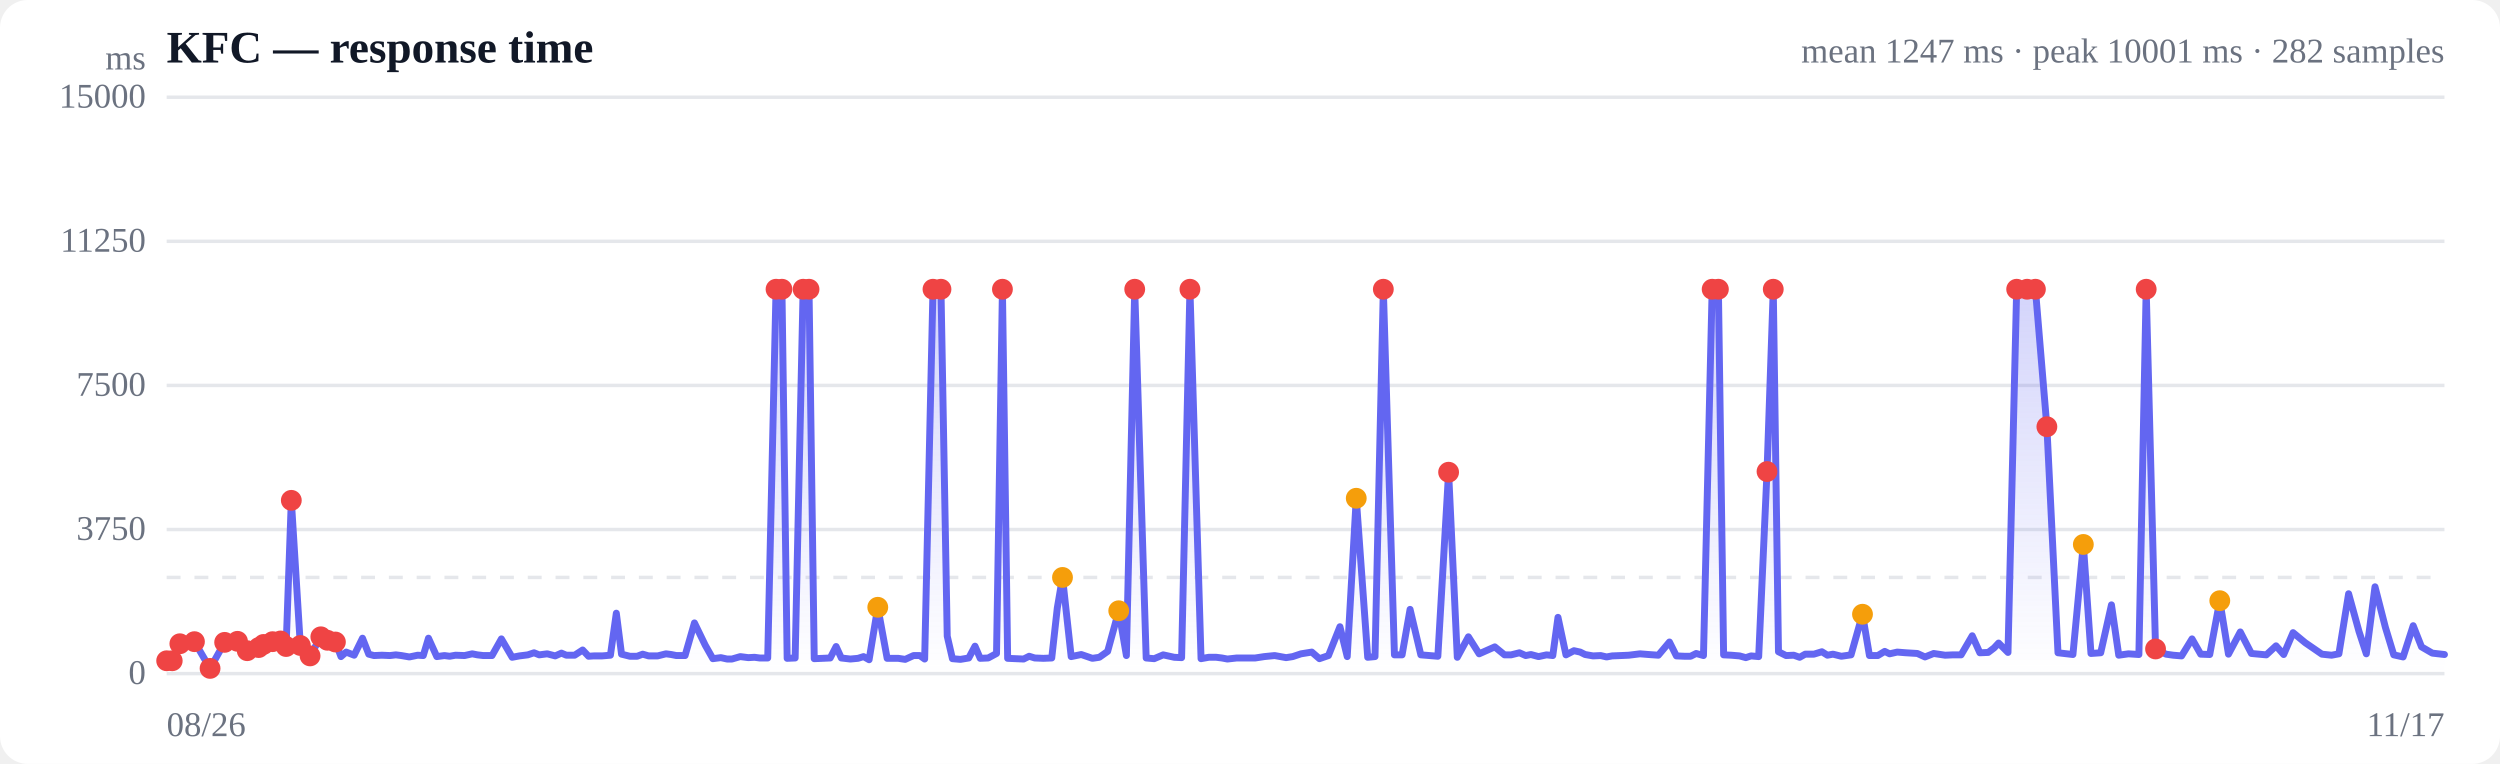
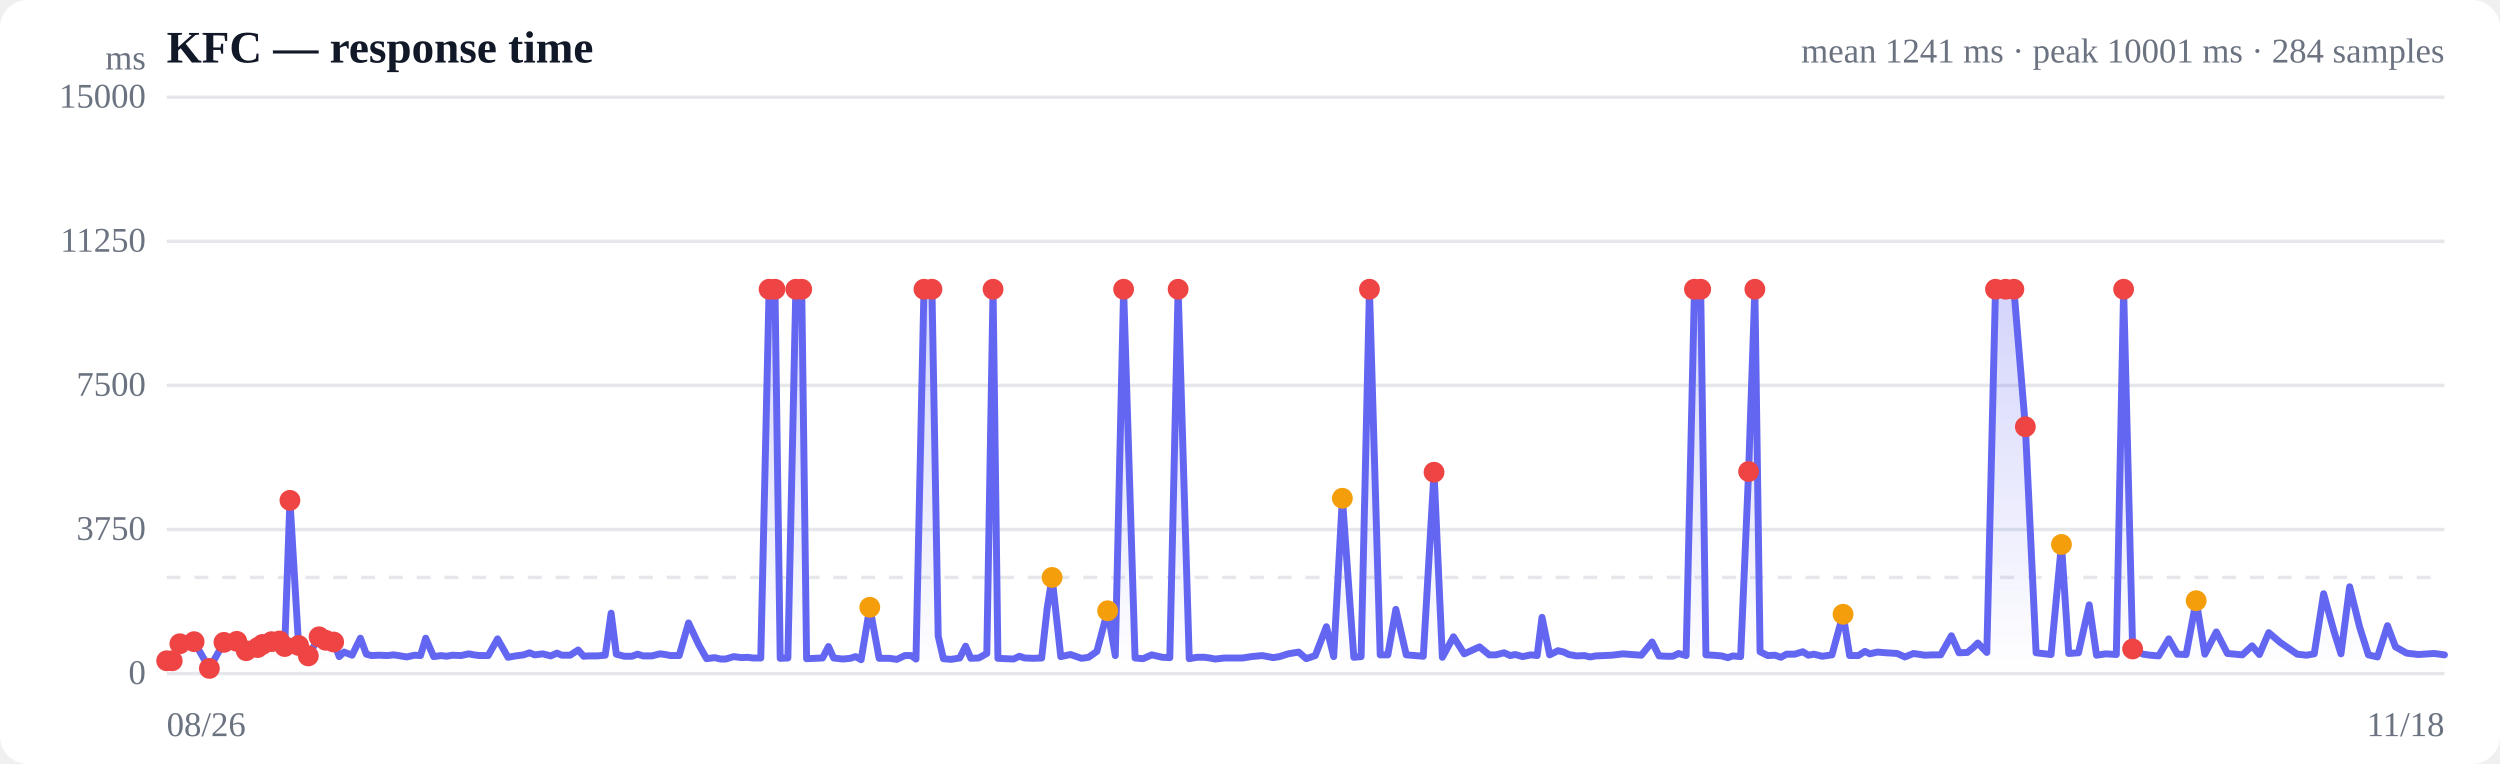
<svg xmlns="http://www.w3.org/2000/svg" viewBox="0 0 720 220" width="720" height="220" role="img" aria-label="Response time over time">
  <style>
  :root { color-scheme: light dark; }
  .bg { fill: #ffffff; }
  .grid { stroke: #e5e7eb; stroke-width: 1; }
  .axis { fill: #6b7280; font-size: 10px; }
  .title { fill: #111827; font-size: 13px; font-weight: 600; }
  .sub { fill: #6b7280; font-size: 10px; }
  .line { stroke: #6366f1; stroke-width: 2; fill: none; stroke-linejoin: round; stroke-linecap: round; }
  .area { fill: url(#fade); }
  .dot-degraded { fill: #f59e0b; }
  .dot-down { fill: #ef4444; }
  .empty { fill: #9ca3af; font-size: 12px; }
  @media (prefers-color-scheme: dark) {
    .bg { fill: #0b0f19; }
    .grid { stroke: #1f2937; }
    .axis, .sub { fill: #9ca3af; }
    .title { fill: #f3f4f6; }
    .line { stroke: #818cf8; }
  }
</style>
  <defs>
    <linearGradient id="fade" x1="0" y1="0" x2="0" y2="1">
      <stop offset="0%" stop-color="#6366f1" stop-opacity="0.28" />
      <stop offset="100%" stop-color="#6366f1" stop-opacity="0" />
    </linearGradient>
  </defs>
  <rect class="bg" width="720" height="220" rx="8" />
  <text class="title" x="48" y="18">KFC — response time</text>
-   <text class="sub" x="704" y="18" text-anchor="end">mean 1247 ms · peak 10001 ms · 282 samples</text>
+   <text class="sub" x="704" y="18" text-anchor="end">mean 1241 ms · peak 10001 ms · 284 samples</text>
  <line class="grid" x1="48" y1="194.0" x2="704" y2="194.0" />
  <text class="axis" x="42" y="197" text-anchor="end">0</text>
  <line class="grid" x1="48" y1="152.5" x2="704" y2="152.5" />
  <text class="axis" x="42" y="155.5" text-anchor="end">3750</text>
  <line class="grid" x1="48" y1="111.0" x2="704" y2="111.0" />
  <text class="axis" x="42" y="114" text-anchor="end">7500</text>
  <line class="grid" x1="48" y1="69.5" x2="704" y2="69.5" />
  <text class="axis" x="42" y="72.5" text-anchor="end">11250</text>
  <line class="grid" x1="48" y1="28.0" x2="704" y2="28.0" />
  <text class="axis" x="42" y="31" text-anchor="end">15000</text>
  <line class="grid" stroke-dasharray="4 4" x1="48" y1="166.3" x2="704" y2="166.3" />
-   <path class="area" d="M48.0,190.3 L48.0,190.3 L49.6,190.3 L51.8,185.4 L56.0,184.8 L60.5,192.5 L64.7,185.0 L68.4,184.7 L71.2,187.4 L74.5,186.5 L75.9,185.6 L78.5,184.8 L80.8,184.6 L82.4,186.2 L83.9,144.1 L86.5,185.9 L89.3,188.9 L92.4,183.4 L94.3,184.4 L96.6,184.9 L98.2,189.1 L99.7,187.8 L102.0,188.7 L104.4,183.8 L106.2,188.4 L107.7,188.8 L110.0,188.7 L112.3,188.8 L114.0,188.6 L115.6,188.8 L117.9,189.2 L120.3,188.7 L121.9,188.8 L123.4,183.8 L125.8,189.1 L128.0,188.8 L129.5,189.0 L131.2,188.7 L133.8,188.8 L136.0,188.3 L137.5,188.6 L139.2,188.8 L141.7,188.8 L144.4,184.0 L147.5,189.3 L149.6,188.9 L152.0,188.6 L153.8,188.0 L155.3,188.6 L157.6,188.3 L159.9,188.9 L161.7,188.1 L163.1,188.7 L165.5,188.7 L167.8,187.2 L169.5,189.0 L171.0,188.9 L173.4,188.9 L175.8,188.7 L177.5,176.6 L179.0,188.4 L181.4,189.0 L183.5,189.0 L185.1,188.4 L186.8,188.9 L189.4,188.9 L191.8,188.3 L193.3,188.5 L194.8,188.8 L197.3,188.8 L200.0,179.4 L203.1,185.8 L205.3,189.7 L207.6,189.4 L209.4,189.8 L210.8,189.8 L213.2,189.1 L215.5,189.4 L217.3,189.3 L218.8,189.5 L221.1,189.5 L223.5,83.3 L225.2,83.3 L226.7,189.6 L229.0,189.5 L231.3,83.3 L233.0,83.3 L234.5,189.7 L236.9,189.6 L239.1,189.5 L240.8,186.2 L242.3,189.5 L244.9,189.8 L247.1,189.6 L248.7,189.1 L250.3,190.0 L252.8,174.9 L255.5,189.6 L258.7,189.6 L260.7,189.9 L263.1,188.8 L264.9,188.8 L266.3,189.8 L268.7,83.3 L271.0,83.3 L272.8,183.2 L274.3,189.7 L276.6,189.9 L279.0,189.5 L280.8,186.1 L282.3,189.6 L284.6,189.5 L287.0,188.2 L288.7,83.3 L290.2,189.6 L292.5,189.7 L294.8,189.8 L296.4,189.0 L298.0,189.5 L300.5,189.6 L302.9,189.5 L304.5,175.1 L306.0,166.3 L308.5,189.1 L311.4,188.5 L314.6,189.6 L316.6,189.3 L319.0,187.6 L322.2,175.9 L324.4,188.8 L326.8,83.3 L330.1,189.5 L332.4,189.7 L335.0,188.6 L338.2,189.3 L340.3,189.4 L342.7,83.3 L345.9,189.7 L348.1,189.3 L350.3,189.3 L351.9,189.5 L353.5,189.8 L356.2,189.5 L358.5,189.5 L361.5,189.5 L364.1,189.1 L367.1,188.8 L370.4,189.4 L372.3,189.1 L374.7,188.3 L377.8,187.8 L380.0,189.7 L382.6,188.8 L385.9,180.5 L388.0,189.1 L390.6,143.5 L393.9,189.3 L396.0,189.1 L398.4,83.3 L401.6,188.6 L403.8,188.6 L406.1,175.5 L409.2,188.6 L411.7,188.8 L414.1,189.0 L417.2,136.0 L419.7,189.3 L422.9,183.4 L426.0,188.3 L430.5,186.3 L433.3,188.6 L435.2,188.6 L437.6,188.0 L439.4,188.8 L440.9,188.5 L443.1,189.1 L445.4,188.6 L447.2,188.8 L448.7,177.8 L451.0,188.6 L453.3,187.4 L455.1,187.8 L456.5,188.5 L458.8,188.9 L461.0,188.8 L462.7,189.2 L464.3,188.9 L466.8,188.8 L469.1,188.7 L470.7,188.5 L472.3,188.3 L474.8,188.5 L477.6,188.7 L480.8,184.9 L482.8,188.9 L485.1,189.0 L486.9,189.0 L488.5,188.2 L490.6,188.8 L493.1,83.3 L494.9,83.3 L496.4,188.6 L498.6,188.7 L501.0,188.9 L502.8,189.4 L504.3,188.9 L506.5,189.1 L508.9,135.8 L510.7,83.3 L512.2,187.7 L514.4,188.8 L516.6,188.7 L518.3,189.3 L519.9,188.4 L522.4,188.4 L524.7,187.7 L526.3,188.7 L527.9,188.4 L530.3,189.0 L533.1,188.6 L536.4,176.9 L538.4,188.8 L540.8,188.8 L542.8,187.6 L544.2,188.3 L546.4,187.8 L548.9,188.0 L552.2,188.2 L554.4,189.2 L556.9,188.2 L560.2,188.7 L562.4,188.6 L564.8,188.6 L568.0,183.1 L570.2,188.0 L572.6,187.9 L574.3,186.6 L575.6,185.2 L578.3,187.9 L580.8,83.3 L583.8,83.3 L586.2,83.3 L589.5,122.9 L592.7,188.0 L597.0,188.5 L600.0,156.8 L602.2,188.2 L605.0,188.0 L608.1,174.2 L610.2,188.7 L613.0,188.3 L616.0,188.5 L618.1,83.3 L620.8,186.9 L623.8,188.4 L625.9,188.7 L628.3,188.9 L631.3,184.0 L633.8,188.4 L636.4,188.5 L639.3,173.0 L641.8,188.4 L645.2,182.0 L648.4,188.2 L652.7,188.6 L655.5,186.0 L657.7,188.5 L660.4,182.2 L663.9,185.1 L668.7,188.4 L671.5,188.7 L673.6,188.3 L676.4,171.0 L679.4,181.9 L681.5,188.3 L684.0,169.0 L687.0,180.7 L689.4,188.6 L692.1,189.2 L695.0,180.2 L697.4,186.3 L700.5,188.1 L704.0,188.5 L704.0,194.0 L48.0,194.0 Z" />
-   <path class="line" d="M48.0,190.3 L49.6,190.3 L51.8,185.4 L56.0,184.8 L60.5,192.5 L64.7,185.0 L68.4,184.7 L71.2,187.4 L74.5,186.5 L75.9,185.6 L78.5,184.8 L80.8,184.6 L82.4,186.2 L83.9,144.1 L86.5,185.9 L89.3,188.9 L92.4,183.4 L94.3,184.4 L96.6,184.9 L98.2,189.1 L99.7,187.8 L102.0,188.7 L104.4,183.8 L106.2,188.4 L107.7,188.8 L110.0,188.7 L112.3,188.8 L114.0,188.6 L115.6,188.8 L117.9,189.2 L120.3,188.7 L121.9,188.8 L123.4,183.8 L125.8,189.1 L128.0,188.8 L129.5,189.0 L131.2,188.7 L133.8,188.8 L136.0,188.3 L137.5,188.6 L139.2,188.8 L141.7,188.8 L144.4,184.0 L147.5,189.3 L149.6,188.9 L152.0,188.6 L153.8,188.0 L155.3,188.6 L157.6,188.3 L159.9,188.9 L161.7,188.1 L163.1,188.7 L165.5,188.7 L167.8,187.2 L169.5,189.0 L171.0,188.9 L173.4,188.9 L175.8,188.7 L177.5,176.6 L179.0,188.4 L181.4,189.0 L183.5,189.0 L185.1,188.4 L186.8,188.9 L189.4,188.9 L191.8,188.3 L193.3,188.5 L194.8,188.8 L197.3,188.8 L200.0,179.4 L203.1,185.8 L205.3,189.7 L207.6,189.4 L209.4,189.8 L210.8,189.8 L213.2,189.1 L215.5,189.4 L217.3,189.3 L218.8,189.5 L221.1,189.5 L223.5,83.3 L225.2,83.3 L226.7,189.6 L229.0,189.5 L231.3,83.3 L233.0,83.3 L234.5,189.7 L236.9,189.6 L239.1,189.5 L240.8,186.2 L242.3,189.5 L244.9,189.8 L247.1,189.6 L248.7,189.1 L250.3,190.0 L252.8,174.9 L255.5,189.6 L258.7,189.6 L260.7,189.9 L263.1,188.8 L264.9,188.8 L266.3,189.8 L268.7,83.3 L271.0,83.3 L272.8,183.2 L274.3,189.7 L276.6,189.9 L279.0,189.5 L280.8,186.1 L282.3,189.6 L284.6,189.5 L287.0,188.2 L288.7,83.3 L290.2,189.6 L292.5,189.7 L294.8,189.8 L296.4,189.0 L298.0,189.5 L300.5,189.6 L302.9,189.5 L304.5,175.1 L306.0,166.3 L308.5,189.1 L311.4,188.5 L314.6,189.6 L316.6,189.3 L319.0,187.6 L322.2,175.9 L324.4,188.8 L326.8,83.3 L330.1,189.5 L332.4,189.7 L335.0,188.6 L338.2,189.3 L340.3,189.4 L342.7,83.3 L345.9,189.7 L348.1,189.3 L350.3,189.3 L351.9,189.5 L353.5,189.8 L356.2,189.5 L358.5,189.5 L361.5,189.5 L364.1,189.1 L367.1,188.8 L370.4,189.4 L372.3,189.1 L374.7,188.3 L377.8,187.8 L380.0,189.7 L382.6,188.8 L385.9,180.5 L388.0,189.1 L390.6,143.5 L393.9,189.3 L396.0,189.1 L398.4,83.3 L401.6,188.6 L403.8,188.6 L406.1,175.5 L409.2,188.6 L411.7,188.8 L414.1,189.0 L417.2,136.0 L419.7,189.3 L422.9,183.4 L426.0,188.3 L430.5,186.3 L433.3,188.6 L435.2,188.6 L437.6,188.0 L439.4,188.8 L440.9,188.5 L443.1,189.1 L445.4,188.6 L447.2,188.8 L448.7,177.8 L451.0,188.6 L453.3,187.4 L455.1,187.8 L456.5,188.5 L458.8,188.9 L461.0,188.8 L462.7,189.2 L464.3,188.9 L466.8,188.8 L469.1,188.7 L470.7,188.5 L472.3,188.3 L474.8,188.5 L477.6,188.7 L480.8,184.9 L482.8,188.9 L485.1,189.0 L486.9,189.0 L488.5,188.2 L490.6,188.8 L493.1,83.3 L494.9,83.3 L496.4,188.6 L498.6,188.7 L501.0,188.9 L502.8,189.4 L504.3,188.9 L506.5,189.1 L508.9,135.8 L510.7,83.3 L512.2,187.7 L514.4,188.8 L516.6,188.7 L518.3,189.3 L519.9,188.4 L522.4,188.4 L524.7,187.7 L526.3,188.7 L527.9,188.4 L530.3,189.0 L533.1,188.6 L536.4,176.9 L538.4,188.8 L540.8,188.8 L542.8,187.6 L544.2,188.3 L546.4,187.8 L548.9,188.0 L552.2,188.2 L554.4,189.2 L556.9,188.2 L560.2,188.7 L562.4,188.6 L564.8,188.6 L568.0,183.1 L570.2,188.0 L572.6,187.9 L574.3,186.6 L575.6,185.2 L578.3,187.9 L580.8,83.3 L583.8,83.3 L586.2,83.3 L589.5,122.9 L592.7,188.0 L597.0,188.5 L600.0,156.8 L602.2,188.2 L605.0,188.0 L608.1,174.2 L610.2,188.7 L613.0,188.3 L616.0,188.5 L618.1,83.3 L620.8,186.9 L623.8,188.4 L625.9,188.7 L628.3,188.9 L631.3,184.0 L633.8,188.4 L636.4,188.5 L639.3,173.0 L641.8,188.4 L645.2,182.0 L648.4,188.2 L652.7,188.6 L655.5,186.0 L657.7,188.5 L660.4,182.2 L663.9,185.1 L668.7,188.4 L671.5,188.7 L673.6,188.3 L676.4,171.0 L679.4,181.9 L681.5,188.3 L684.0,169.0 L687.0,180.7 L689.4,188.6 L692.1,189.2 L695.0,180.2 L697.4,186.3 L700.5,188.1 L704.0,188.5" />
+   <path class="area" d="M48.0,190.3 L48.0,190.3 L49.6,190.3 L51.8,185.4 L55.9,184.8 L60.3,192.5 L64.5,185.0 L68.2,184.7 L70.9,187.4 L74.2,186.5 L75.6,185.6 L78.2,184.8 L80.5,184.6 L82.0,186.2 L83.5,144.1 L86.0,185.9 L88.8,188.9 L91.9,183.4 L93.8,184.4 L96.1,184.9 L97.7,189.1 L99.1,187.8 L101.4,188.7 L103.8,183.8 L105.5,188.4 L107.0,188.8 L109.2,188.7 L111.6,188.8 L113.3,188.6 L114.8,188.8 L117.1,189.2 L119.4,188.7 L121.1,188.8 L122.6,183.8 L124.9,189.1 L127.0,188.8 L128.6,189.0 L130.3,188.7 L132.8,188.8 L135.0,188.3 L136.5,188.6 L138.1,188.8 L140.6,188.8 L143.3,184.0 L146.3,189.3 L148.5,188.9 L150.8,188.6 L152.5,188.0 L154.0,188.6 L156.3,188.3 L158.6,188.9 L160.4,188.1 L161.8,188.7 L164.2,188.7 L166.5,187.2 L168.1,189.0 L169.6,188.9 L172.0,188.9 L174.3,188.7 L176.0,176.6 L177.5,188.4 L179.8,189.0 L182.0,189.0 L183.6,188.4 L185.2,188.9 L187.7,188.9 L190.1,188.3 L191.6,188.5 L193.1,188.8 L195.6,188.8 L198.3,179.4 L201.3,185.8 L203.5,189.7 L205.8,189.4 L207.5,189.8 L209.0,189.8 L211.3,189.1 L213.6,189.4 L215.3,189.3 L216.8,189.5 L219.1,189.5 L221.5,83.3 L223.2,83.3 L224.7,189.6 L226.9,189.5 L229.2,83.3 L230.9,83.3 L232.3,189.7 L234.7,189.6 L236.9,189.5 L238.6,186.2 L240.1,189.5 L242.7,189.8 L244.9,189.6 L246.4,189.1 L248.0,190.0 L250.5,174.9 L253.2,189.6 L256.2,189.6 L258.3,189.9 L260.6,188.8 L262.4,188.8 L263.8,189.8 L266.1,83.3 L268.4,83.3 L270.2,183.2 L271.7,189.7 L273.9,189.9 L276.4,189.5 L278.1,186.1 L279.6,189.6 L281.9,189.5 L284.2,188.2 L286.0,83.3 L287.4,189.6 L289.7,189.7 L291.9,189.8 L293.6,189.0 L295.1,189.5 L297.6,189.6 L300.0,189.5 L301.6,175.1 L303.0,166.3 L305.5,189.1 L308.3,188.5 L311.5,189.6 L313.5,189.3 L315.9,187.6 L319.0,175.9 L321.2,188.8 L323.6,83.3 L326.9,189.5 L329.2,189.7 L331.7,188.6 L334.8,189.3 L336.9,189.4 L339.3,83.3 L342.5,189.7 L344.7,189.3 L346.9,189.3 L348.4,189.5 L350.0,189.8 L352.7,189.5 L354.9,189.5 L357.9,189.5 L360.4,189.1 L363.5,188.8 L366.7,189.4 L368.5,189.1 L371.0,188.3 L374.0,187.8 L376.2,189.7 L378.8,188.8 L382.0,180.5 L384.1,189.1 L386.6,143.5 L389.9,189.3 L392.0,189.1 L394.4,83.3 L397.5,188.6 L399.7,188.6 L402.0,175.5 L405.0,188.6 L407.5,188.8 L409.9,189.0 L413.0,136.0 L415.4,189.3 L418.6,183.4 L421.7,188.3 L426.1,186.3 L428.9,188.6 L430.8,188.6 L433.2,188.0 L434.9,188.8 L436.4,188.5 L438.5,189.1 L440.9,188.6 L442.7,188.8 L444.1,177.8 L446.3,188.6 L448.7,187.4 L450.4,187.8 L451.8,188.5 L454.1,188.9 L456.3,188.8 L457.9,189.2 L459.6,188.9 L462.0,188.8 L464.2,188.7 L465.9,188.5 L467.4,188.3 L469.9,188.5 L472.7,188.7 L475.8,184.9 L477.8,188.9 L480.1,189.0 L481.8,189.0 L483.4,188.2 L485.6,188.8 L488.0,83.3 L489.8,83.3 L491.3,188.6 L493.4,188.7 L495.8,188.9 L497.6,189.4 L499.1,188.9 L501.3,189.1 L503.6,135.8 L505.4,83.3 L506.9,187.7 L509.1,188.8 L511.2,188.7 L512.9,189.3 L514.5,188.4 L516.9,188.4 L519.2,187.7 L520.8,188.7 L522.4,188.4 L524.8,189.0 L527.6,188.6 L530.8,176.9 L532.7,188.8 L535.2,188.8 L537.1,187.6 L538.5,188.3 L540.7,187.8 L543.2,188.0 L546.4,188.2 L548.6,189.2 L551.1,188.2 L554.4,188.7 L556.5,188.6 L558.9,188.6 L562.0,183.1 L564.2,188.0 L566.6,187.9 L568.2,186.6 L569.6,185.2 L572.2,187.9 L574.7,83.3 L577.6,83.3 L580.0,83.3 L583.3,122.9 L586.4,188.0 L590.7,188.5 L593.7,156.8 L595.8,188.2 L598.6,188.0 L601.7,174.2 L603.8,188.7 L606.5,188.3 L609.5,188.5 L611.6,83.3 L614.2,186.9 L617.2,188.4 L619.3,188.7 L621.7,188.9 L624.6,184.0 L627.1,188.4 L629.6,188.5 L632.5,173.0 L635.0,188.4 L638.3,182.0 L641.5,188.2 L645.8,188.6 L648.6,186.0 L650.7,188.5 L653.4,182.2 L656.8,185.1 L661.6,188.4 L664.3,188.7 L666.5,188.3 L669.2,171.0 L672.2,181.9 L674.2,188.3 L676.7,169.0 L679.6,180.7 L682.1,188.6 L684.7,189.2 L687.6,180.2 L689.9,186.3 L693.1,188.1 L696.5,188.5 L701.0,188.2 L704.0,188.6 L704.0,194.0 L48.0,194.0 Z" />
+   <path class="line" d="M48.0,190.3 L49.6,190.3 L51.8,185.4 L55.9,184.8 L60.3,192.5 L64.5,185.0 L68.2,184.7 L70.9,187.4 L74.2,186.5 L75.6,185.6 L78.2,184.8 L80.5,184.6 L82.0,186.2 L83.5,144.1 L86.0,185.9 L88.8,188.9 L91.9,183.4 L93.8,184.4 L96.1,184.9 L97.7,189.1 L99.1,187.8 L101.4,188.7 L103.8,183.8 L105.5,188.4 L107.0,188.8 L109.2,188.7 L111.6,188.8 L113.3,188.6 L114.8,188.8 L117.1,189.2 L119.4,188.7 L121.1,188.8 L122.6,183.8 L124.9,189.1 L127.0,188.8 L128.6,189.0 L130.3,188.7 L132.8,188.8 L135.0,188.3 L136.5,188.6 L138.1,188.8 L140.6,188.8 L143.3,184.0 L146.3,189.3 L148.5,188.9 L150.8,188.6 L152.5,188.0 L154.0,188.6 L156.3,188.3 L158.6,188.9 L160.4,188.1 L161.8,188.7 L164.2,188.7 L166.5,187.2 L168.1,189.0 L169.6,188.9 L172.0,188.9 L174.3,188.7 L176.0,176.6 L177.5,188.4 L179.8,189.0 L182.0,189.0 L183.6,188.4 L185.2,188.9 L187.7,188.9 L190.1,188.3 L191.6,188.5 L193.1,188.8 L195.6,188.8 L198.3,179.4 L201.3,185.8 L203.5,189.7 L205.8,189.4 L207.5,189.8 L209.0,189.8 L211.3,189.1 L213.6,189.4 L215.3,189.3 L216.8,189.5 L219.1,189.5 L221.5,83.3 L223.2,83.3 L224.7,189.6 L226.9,189.5 L229.2,83.3 L230.9,83.3 L232.3,189.7 L234.7,189.6 L236.9,189.5 L238.6,186.2 L240.1,189.5 L242.7,189.8 L244.9,189.6 L246.4,189.1 L248.0,190.0 L250.5,174.9 L253.2,189.6 L256.2,189.6 L258.3,189.9 L260.6,188.8 L262.4,188.8 L263.8,189.8 L266.1,83.3 L268.4,83.3 L270.2,183.2 L271.7,189.7 L273.9,189.9 L276.4,189.5 L278.1,186.1 L279.6,189.6 L281.9,189.5 L284.2,188.2 L286.0,83.3 L287.4,189.6 L289.7,189.7 L291.9,189.8 L293.6,189.0 L295.1,189.5 L297.6,189.6 L300.0,189.5 L301.6,175.1 L303.0,166.3 L305.5,189.1 L308.3,188.5 L311.5,189.6 L313.5,189.3 L315.9,187.6 L319.0,175.9 L321.2,188.8 L323.6,83.3 L326.9,189.5 L329.2,189.7 L331.7,188.6 L334.8,189.3 L336.9,189.4 L339.3,83.3 L342.5,189.7 L344.7,189.3 L346.9,189.3 L348.4,189.5 L350.0,189.8 L352.7,189.5 L354.9,189.5 L357.9,189.5 L360.4,189.1 L363.5,188.8 L366.7,189.4 L368.5,189.1 L371.0,188.3 L374.0,187.8 L376.2,189.7 L378.8,188.8 L382.0,180.5 L384.1,189.1 L386.6,143.5 L389.9,189.3 L392.0,189.1 L394.4,83.3 L397.5,188.6 L399.7,188.6 L402.0,175.5 L405.0,188.6 L407.5,188.8 L409.9,189.0 L413.0,136.0 L415.4,189.3 L418.6,183.4 L421.7,188.3 L426.1,186.3 L428.9,188.6 L430.8,188.6 L433.2,188.0 L434.9,188.8 L436.4,188.5 L438.5,189.1 L440.9,188.6 L442.7,188.8 L444.1,177.8 L446.3,188.6 L448.7,187.4 L450.4,187.8 L451.8,188.5 L454.1,188.9 L456.3,188.8 L457.9,189.2 L459.6,188.9 L462.0,188.8 L464.2,188.7 L465.9,188.5 L467.4,188.3 L469.9,188.5 L472.7,188.7 L475.8,184.9 L477.8,188.9 L480.1,189.0 L481.8,189.0 L483.4,188.2 L485.6,188.8 L488.0,83.3 L489.8,83.3 L491.3,188.6 L493.4,188.7 L495.8,188.9 L497.6,189.4 L499.1,188.9 L501.3,189.1 L503.6,135.8 L505.4,83.3 L506.9,187.7 L509.1,188.8 L511.2,188.7 L512.9,189.3 L514.5,188.4 L516.9,188.4 L519.2,187.7 L520.8,188.7 L522.4,188.4 L524.8,189.0 L527.6,188.6 L530.8,176.9 L532.7,188.8 L535.2,188.8 L537.1,187.6 L538.5,188.3 L540.7,187.8 L543.2,188.0 L546.4,188.2 L548.6,189.2 L551.1,188.2 L554.4,188.7 L556.5,188.6 L558.9,188.6 L562.0,183.1 L564.2,188.0 L566.6,187.9 L568.2,186.6 L569.6,185.2 L572.2,187.9 L574.7,83.3 L577.6,83.3 L580.0,83.3 L583.3,122.9 L586.4,188.0 L590.7,188.5 L593.7,156.8 L595.8,188.2 L598.6,188.0 L601.7,174.2 L603.8,188.7 L606.5,188.3 L609.5,188.5 L611.6,83.3 L614.2,186.9 L617.2,188.4 L619.3,188.7 L621.7,188.9 L624.6,184.0 L627.1,188.4 L629.6,188.5 L632.5,173.0 L635.0,188.4 L638.3,182.0 L641.5,188.2 L645.8,188.6 L648.6,186.0 L650.7,188.5 L653.4,182.2 L656.8,185.1 L661.6,188.4 L664.3,188.7 L666.5,188.3 L669.2,171.0 L672.2,181.9 L674.2,188.3 L676.7,169.0 L679.6,180.7 L682.1,188.6 L684.7,189.2 L687.6,180.2 L689.9,186.3 L693.1,188.1 L696.5,188.5 L701.0,188.2 L704.0,188.6" />
  <circle class="dot-down" cx="48.0" cy="190.3" r="3" />
  <circle class="dot-down" cx="49.6" cy="190.3" r="3" />
  <circle class="dot-down" cx="51.8" cy="185.4" r="3" />
-   <circle class="dot-down" cx="56.0" cy="184.8" r="3" />
-   <circle class="dot-down" cx="60.5" cy="192.5" r="3" />
-   <circle class="dot-down" cx="64.7" cy="185.0" r="3" />
-   <circle class="dot-down" cx="68.4" cy="184.7" r="3" />
-   <circle class="dot-down" cx="71.2" cy="187.4" r="3" />
-   <circle class="dot-down" cx="74.5" cy="186.5" r="3" />
-   <circle class="dot-down" cx="75.9" cy="185.6" r="3" />
-   <circle class="dot-down" cx="78.5" cy="184.8" r="3" />
-   <circle class="dot-down" cx="80.8" cy="184.6" r="3" />
-   <circle class="dot-down" cx="82.4" cy="186.2" r="3" />
-   <circle class="dot-down" cx="83.9" cy="144.1" r="3" />
-   <circle class="dot-down" cx="86.5" cy="185.9" r="3" />
-   <circle class="dot-down" cx="89.3" cy="188.9" r="3" />
-   <circle class="dot-down" cx="92.4" cy="183.4" r="3" />
-   <circle class="dot-down" cx="94.3" cy="184.4" r="3" />
-   <circle class="dot-down" cx="96.6" cy="184.9" r="3" />
-   <circle class="dot-down" cx="223.5" cy="83.3" r="3" />
-   <circle class="dot-down" cx="225.2" cy="83.3" r="3" />
-   <circle class="dot-down" cx="231.3" cy="83.3" r="3" />
-   <circle class="dot-down" cx="233.0" cy="83.3" r="3" />
-   <circle class="dot-degraded" cx="252.8" cy="174.9" r="3" />
-   <circle class="dot-down" cx="268.7" cy="83.3" r="3" />
-   <circle class="dot-down" cx="271.0" cy="83.3" r="3" />
-   <circle class="dot-down" cx="288.7" cy="83.3" r="3" />
-   <circle class="dot-degraded" cx="306.0" cy="166.3" r="3" />
-   <circle class="dot-degraded" cx="322.2" cy="175.9" r="3" />
-   <circle class="dot-down" cx="326.8" cy="83.3" r="3" />
-   <circle class="dot-down" cx="342.7" cy="83.3" r="3" />
-   <circle class="dot-degraded" cx="390.6" cy="143.5" r="3" />
-   <circle class="dot-down" cx="398.4" cy="83.3" r="3" />
-   <circle class="dot-down" cx="417.2" cy="136.0" r="3" />
-   <circle class="dot-down" cx="493.1" cy="83.3" r="3" />
-   <circle class="dot-down" cx="494.9" cy="83.3" r="3" />
-   <circle class="dot-down" cx="508.9" cy="135.8" r="3" />
-   <circle class="dot-down" cx="510.7" cy="83.3" r="3" />
-   <circle class="dot-degraded" cx="536.4" cy="176.9" r="3" />
-   <circle class="dot-down" cx="580.8" cy="83.3" r="3" />
-   <circle class="dot-down" cx="583.8" cy="83.3" r="3" />
-   <circle class="dot-down" cx="586.2" cy="83.3" r="3" />
-   <circle class="dot-down" cx="589.5" cy="122.9" r="3" />
-   <circle class="dot-degraded" cx="600.0" cy="156.8" r="3" />
-   <circle class="dot-down" cx="618.1" cy="83.3" r="3" />
-   <circle class="dot-down" cx="620.8" cy="186.9" r="3" />
-   <circle class="dot-degraded" cx="639.3" cy="173.0" r="3" />
+   <circle class="dot-down" cx="55.9" cy="184.8" r="3" />
+   <circle class="dot-down" cx="60.3" cy="192.5" r="3" />
+   <circle class="dot-down" cx="64.5" cy="185.0" r="3" />
+   <circle class="dot-down" cx="68.2" cy="184.7" r="3" />
+   <circle class="dot-down" cx="70.9" cy="187.4" r="3" />
+   <circle class="dot-down" cx="74.2" cy="186.5" r="3" />
+   <circle class="dot-down" cx="75.6" cy="185.6" r="3" />
+   <circle class="dot-down" cx="78.2" cy="184.8" r="3" />
+   <circle class="dot-down" cx="80.5" cy="184.6" r="3" />
+   <circle class="dot-down" cx="82.0" cy="186.2" r="3" />
+   <circle class="dot-down" cx="83.5" cy="144.1" r="3" />
+   <circle class="dot-down" cx="86.0" cy="185.9" r="3" />
+   <circle class="dot-down" cx="88.8" cy="188.9" r="3" />
+   <circle class="dot-down" cx="91.9" cy="183.4" r="3" />
+   <circle class="dot-down" cx="93.8" cy="184.4" r="3" />
+   <circle class="dot-down" cx="96.1" cy="184.9" r="3" />
+   <circle class="dot-down" cx="221.5" cy="83.3" r="3" />
+   <circle class="dot-down" cx="223.2" cy="83.3" r="3" />
+   <circle class="dot-down" cx="229.2" cy="83.3" r="3" />
+   <circle class="dot-down" cx="230.9" cy="83.3" r="3" />
+   <circle class="dot-degraded" cx="250.5" cy="174.9" r="3" />
+   <circle class="dot-down" cx="266.1" cy="83.3" r="3" />
+   <circle class="dot-down" cx="268.4" cy="83.3" r="3" />
+   <circle class="dot-down" cx="286.0" cy="83.3" r="3" />
+   <circle class="dot-degraded" cx="303.0" cy="166.3" r="3" />
+   <circle class="dot-degraded" cx="319.0" cy="175.9" r="3" />
+   <circle class="dot-down" cx="323.6" cy="83.3" r="3" />
+   <circle class="dot-down" cx="339.3" cy="83.3" r="3" />
+   <circle class="dot-degraded" cx="386.6" cy="143.5" r="3" />
+   <circle class="dot-down" cx="394.4" cy="83.3" r="3" />
+   <circle class="dot-down" cx="413.0" cy="136.0" r="3" />
+   <circle class="dot-down" cx="488.0" cy="83.3" r="3" />
+   <circle class="dot-down" cx="489.8" cy="83.3" r="3" />
+   <circle class="dot-down" cx="503.6" cy="135.8" r="3" />
+   <circle class="dot-down" cx="505.4" cy="83.3" r="3" />
+   <circle class="dot-degraded" cx="530.8" cy="176.9" r="3" />
+   <circle class="dot-down" cx="574.7" cy="83.3" r="3" />
+   <circle class="dot-down" cx="577.6" cy="83.3" r="3" />
+   <circle class="dot-down" cx="580.0" cy="83.3" r="3" />
+   <circle class="dot-down" cx="583.3" cy="122.9" r="3" />
+   <circle class="dot-degraded" cx="593.7" cy="156.8" r="3" />
+   <circle class="dot-down" cx="611.6" cy="83.3" r="3" />
+   <circle class="dot-down" cx="614.2" cy="186.9" r="3" />
+   <circle class="dot-degraded" cx="632.5" cy="173.0" r="3" />
  <text class="axis" x="48" y="212">08/26</text>
-   <text class="axis" x="704" y="212" text-anchor="end">11/17</text>
+   <text class="axis" x="704" y="212" text-anchor="end">11/18</text>
  <text class="axis" x="42" y="20" text-anchor="end">ms</text>
</svg>
